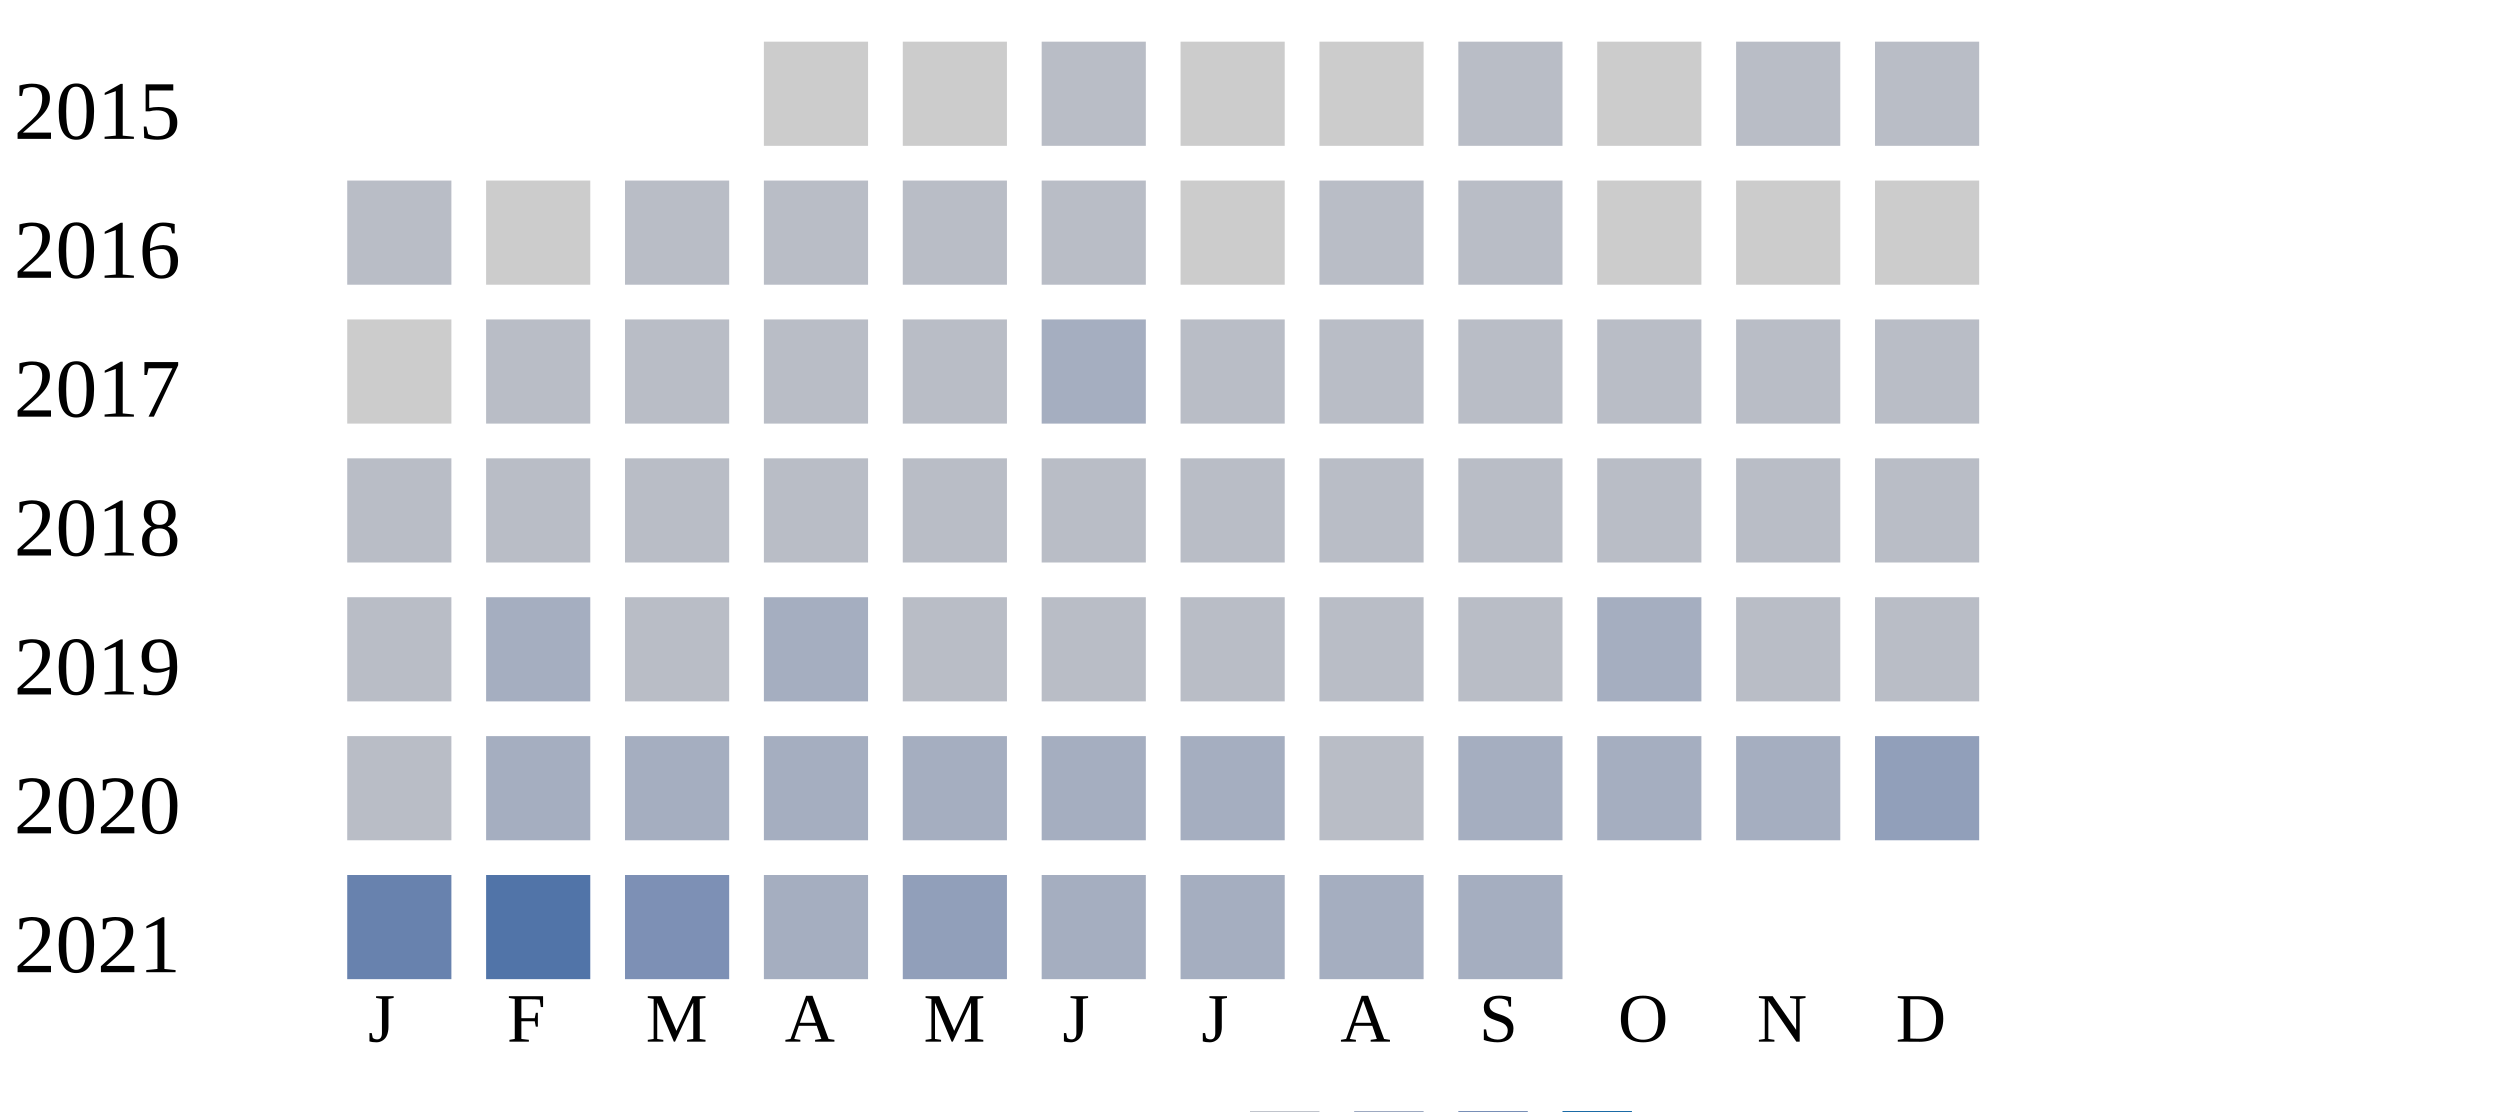
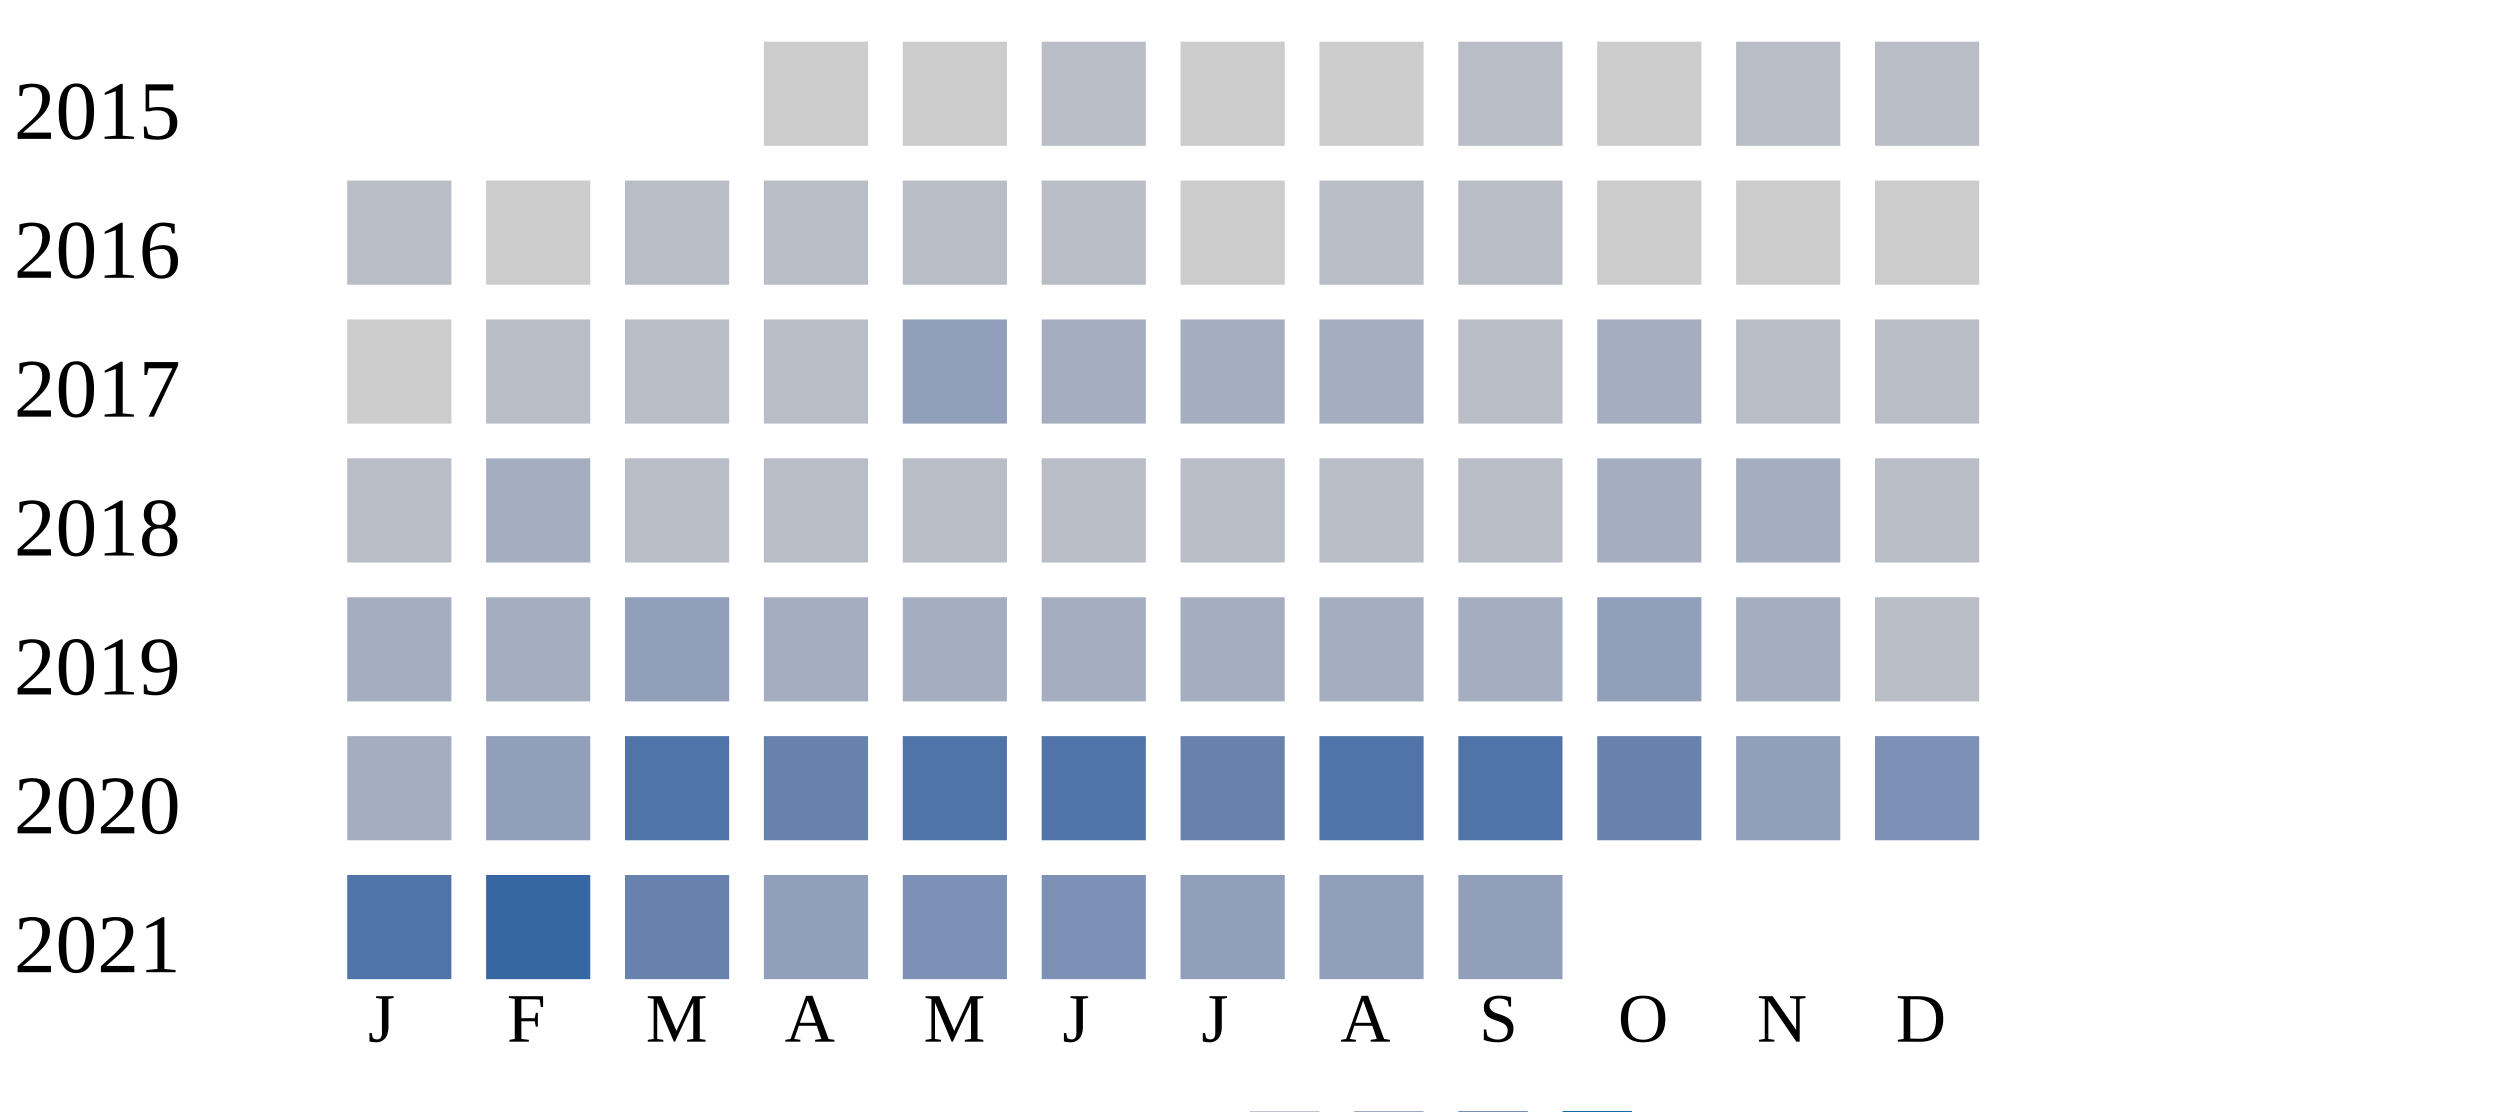
<svg xmlns="http://www.w3.org/2000/svg" width="360" height="160">
  <g transform="translate(0 0)">
    <text x="2" y="20">2015</text>
    <rect x="110" y="6" width="15" height="15" fill="#cccccc" />
    <rect x="130" y="6" width="15" height="15" fill="#cccccc" />
    <rect x="150" y="6" width="15" height="15" fill="#b9bdc6" />
    <rect x="170" y="6" width="15" height="15" fill="#cccccc" />
    <rect x="190" y="6" width="15" height="15" fill="#cccccc" />
    <rect x="210" y="6" width="15" height="15" fill="#b9bdc6" />
    <rect x="230" y="6" width="15" height="15" fill="#cccccc" />
    <rect x="250" y="6" width="15" height="15" fill="#b9bdc6" />
    <rect x="270" y="6" width="15" height="15" fill="#b9bdc6" />
  </g>
  <g transform="translate(0 20)">
    <text x="2" y="20">2016</text>
    <rect x="50" y="6" width="15" height="15" fill="#b9bdc6" />
    <rect x="70" y="6" width="15" height="15" fill="#cccccc" />
    <rect x="90" y="6" width="15" height="15" fill="#b9bdc6" />
    <rect x="110" y="6" width="15" height="15" fill="#b9bdc6" />
    <rect x="130" y="6" width="15" height="15" fill="#b9bdc6" />
    <rect x="150" y="6" width="15" height="15" fill="#b9bdc6" />
    <rect x="170" y="6" width="15" height="15" fill="#cccccc" />
    <rect x="190" y="6" width="15" height="15" fill="#b9bdc6" />
    <rect x="210" y="6" width="15" height="15" fill="#b9bdc6" />
    <rect x="230" y="6" width="15" height="15" fill="#cccccc" />
    <rect x="250" y="6" width="15" height="15" fill="#cccccc" />
    <rect x="270" y="6" width="15" height="15" fill="#cccccc" />
  </g>
  <g transform="translate(0 40)">
    <text x="2" y="20">2017</text>
    <rect x="50" y="6" width="15" height="15" fill="#cccccc" />
    <rect x="70" y="6" width="15" height="15" fill="#b9bdc6" />
    <rect x="90" y="6" width="15" height="15" fill="#b9bdc6" />
    <rect x="110" y="6" width="15" height="15" fill="#b9bdc6" />
-     <rect x="130" y="6" width="15" height="15" fill="#b9bdc6" />
+     <rect x="130" y="6" width="15" height="15" fill="#919fba" />
    <rect x="150" y="6" width="15" height="15" fill="#a5aec0" />
-     <rect x="170" y="6" width="15" height="15" fill="#b9bdc6" />
-     <rect x="190" y="6" width="15" height="15" fill="#b9bdc6" />
+     <rect x="170" y="6" width="15" height="15" fill="#a5aec0" />
+     <rect x="190" y="6" width="15" height="15" fill="#a5aec0" />
    <rect x="210" y="6" width="15" height="15" fill="#b9bdc6" />
-     <rect x="230" y="6" width="15" height="15" fill="#b9bdc6" />
+     <rect x="230" y="6" width="15" height="15" fill="#a5aec0" />
    <rect x="250" y="6" width="15" height="15" fill="#b9bdc6" />
    <rect x="270" y="6" width="15" height="15" fill="#b9bdc6" />
  </g>
  <g transform="translate(0 60)">
    <text x="2" y="20">2018</text>
    <rect x="50" y="6" width="15" height="15" fill="#b9bdc6" />
-     <rect x="70" y="6" width="15" height="15" fill="#b9bdc6" />
+     <rect x="70" y="6" width="15" height="15" fill="#a5aec0" />
    <rect x="90" y="6" width="15" height="15" fill="#b9bdc6" />
    <rect x="110" y="6" width="15" height="15" fill="#b9bdc6" />
    <rect x="130" y="6" width="15" height="15" fill="#b9bdc6" />
    <rect x="150" y="6" width="15" height="15" fill="#b9bdc6" />
    <rect x="170" y="6" width="15" height="15" fill="#b9bdc6" />
    <rect x="190" y="6" width="15" height="15" fill="#b9bdc6" />
    <rect x="210" y="6" width="15" height="15" fill="#b9bdc6" />
-     <rect x="230" y="6" width="15" height="15" fill="#b9bdc6" />
-     <rect x="250" y="6" width="15" height="15" fill="#b9bdc6" />
+     <rect x="230" y="6" width="15" height="15" fill="#a5aec0" />
+     <rect x="250" y="6" width="15" height="15" fill="#a5aec0" />
    <rect x="270" y="6" width="15" height="15" fill="#b9bdc6" />
  </g>
  <g transform="translate(0 80)">
    <text x="2" y="20">2019</text>
-     <rect x="50" y="6" width="15" height="15" fill="#b9bdc6" />
+     <rect x="50" y="6" width="15" height="15" fill="#a5aec0" />
    <rect x="70" y="6" width="15" height="15" fill="#a5aec0" />
-     <rect x="90" y="6" width="15" height="15" fill="#b9bdc6" />
+     <rect x="90" y="6" width="15" height="15" fill="#919fba" />
    <rect x="110" y="6" width="15" height="15" fill="#a5aec0" />
-     <rect x="130" y="6" width="15" height="15" fill="#b9bdc6" />
-     <rect x="150" y="6" width="15" height="15" fill="#b9bdc6" />
-     <rect x="170" y="6" width="15" height="15" fill="#b9bdc6" />
-     <rect x="190" y="6" width="15" height="15" fill="#b9bdc6" />
-     <rect x="210" y="6" width="15" height="15" fill="#b9bdc6" />
-     <rect x="230" y="6" width="15" height="15" fill="#a5aec0" />
-     <rect x="250" y="6" width="15" height="15" fill="#b9bdc6" />
+     <rect x="130" y="6" width="15" height="15" fill="#a5aec0" />
+     <rect x="150" y="6" width="15" height="15" fill="#a5aec0" />
+     <rect x="170" y="6" width="15" height="15" fill="#a5aec0" />
+     <rect x="190" y="6" width="15" height="15" fill="#a5aec0" />
+     <rect x="210" y="6" width="15" height="15" fill="#a5aec0" />
+     <rect x="230" y="6" width="15" height="15" fill="#919fba" />
+     <rect x="250" y="6" width="15" height="15" fill="#a5aec0" />
    <rect x="270" y="6" width="15" height="15" fill="#b9bdc6" />
  </g>
  <g transform="translate(0 100)">
    <text x="2" y="20">2020</text>
-     <rect x="50" y="6" width="15" height="15" fill="#b9bdc6" />
-     <rect x="70" y="6" width="15" height="15" fill="#a5aec0" />
-     <rect x="90" y="6" width="15" height="15" fill="#a5aec0" />
-     <rect x="110" y="6" width="15" height="15" fill="#a5aec0" />
-     <rect x="130" y="6" width="15" height="15" fill="#a5aec0" />
-     <rect x="150" y="6" width="15" height="15" fill="#a5aec0" />
-     <rect x="170" y="6" width="15" height="15" fill="#a5aec0" />
-     <rect x="190" y="6" width="15" height="15" fill="#b9bdc6" />
-     <rect x="210" y="6" width="15" height="15" fill="#a5aec0" />
-     <rect x="230" y="6" width="15" height="15" fill="#a5aec0" />
-     <rect x="250" y="6" width="15" height="15" fill="#a5aec0" />
-     <rect x="270" y="6" width="15" height="15" fill="#919fba" />
+     <rect x="50" y="6" width="15" height="15" fill="#a5aec0" />
+     <rect x="70" y="6" width="15" height="15" fill="#919fba" />
+     <rect x="90" y="6" width="15" height="15" fill="#5174a8" />
+     <rect x="110" y="6" width="15" height="15" fill="#6882ae" />
+     <rect x="130" y="6" width="15" height="15" fill="#5174a8" />
+     <rect x="150" y="6" width="15" height="15" fill="#5174a8" />
+     <rect x="170" y="6" width="15" height="15" fill="#6882ae" />
+     <rect x="190" y="6" width="15" height="15" fill="#5174a8" />
+     <rect x="210" y="6" width="15" height="15" fill="#5174a8" />
+     <rect x="230" y="6" width="15" height="15" fill="#6882ae" />
+     <rect x="250" y="6" width="15" height="15" fill="#919fba" />
+     <rect x="270" y="6" width="15" height="15" fill="#7d90b5" />
  </g>
  <g transform="translate(0 120)">
    <text x="2" y="20">2021</text>
-     <rect x="50" y="6" width="15" height="15" fill="#6882ae" />
-     <rect x="70" y="6" width="15" height="15" fill="#5174a8" />
-     <rect x="90" y="6" width="15" height="15" fill="#7d90b5" />
-     <rect x="110" y="6" width="15" height="15" fill="#a5aec0" />
-     <rect x="130" y="6" width="15" height="15" fill="#919fba" />
-     <rect x="150" y="6" width="15" height="15" fill="#a5aec0" />
-     <rect x="170" y="6" width="15" height="15" fill="#a5aec0" />
-     <rect x="190" y="6" width="15" height="15" fill="#a5aec0" />
-     <rect x="210" y="6" width="15" height="15" fill="#a5aec0" />
+     <rect x="50" y="6" width="15" height="15" fill="#5174a8" />
+     <rect x="70" y="6" width="15" height="15" fill="#3667a2" />
+     <rect x="90" y="6" width="15" height="15" fill="#6882ae" />
+     <rect x="110" y="6" width="15" height="15" fill="#919fba" />
+     <rect x="130" y="6" width="15" height="15" fill="#7d90b5" />
+     <rect x="150" y="6" width="15" height="15" fill="#7d90b5" />
+     <rect x="170" y="6" width="15" height="15" fill="#919fba" />
+     <rect x="190" y="6" width="15" height="15" fill="#919fba" />
+     <rect x="210" y="6" width="15" height="15" fill="#919fba" />
  </g>
  <text style="font-size: 10px; text-align: center" x="53" y="150">J</text>
  <text style="font-size: 10px; text-align: center" x="73" y="150">F</text>
  <text style="font-size: 10px; text-align: center" x="93" y="150">M</text>
  <text style="font-size: 10px; text-align: center" x="113" y="150">A</text>
  <text style="font-size: 10px; text-align: center" x="133" y="150">M</text>
  <text style="font-size: 10px; text-align: center" x="153" y="150">J</text>
  <text style="font-size: 10px; text-align: center" x="173" y="150">J</text>
  <text style="font-size: 10px; text-align: center" x="193" y="150">A</text>
  <text style="font-size: 10px; text-align: center" x="213" y="150">S</text>
  <text style="font-size: 10px; text-align: center" x="233" y="150">O</text>
  <text style="font-size: 10px; text-align: center" x="253" y="150">N</text>
  <text style="font-size: 10px; text-align: center" x="273" y="150">D</text>
  <text style="font-size: 10px;" x="155" y="169">Less</text>
  <rect fill="#b9bdc6" width="10" height="10" x="180" y="160" />
  <rect fill="#919fba" width="10" height="10" x="195" y="160" />
  <rect fill="#6882ae" width="10" height="10" x="210" y="160" />
  <rect fill="#005a9c" width="10" height="10" x="225" y="160" />
  <text x="240" y="169" style="font-size: 10px;">More</text>
</svg>
